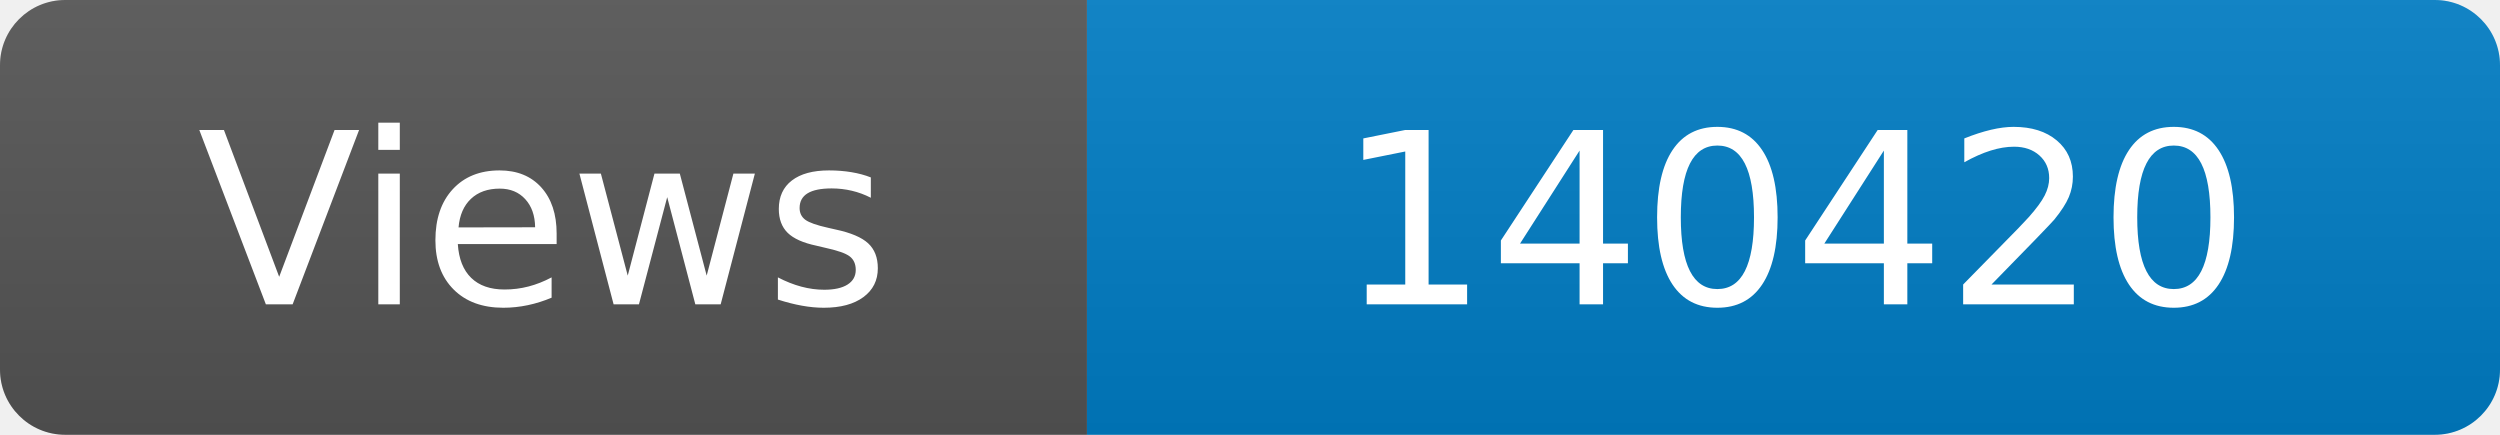
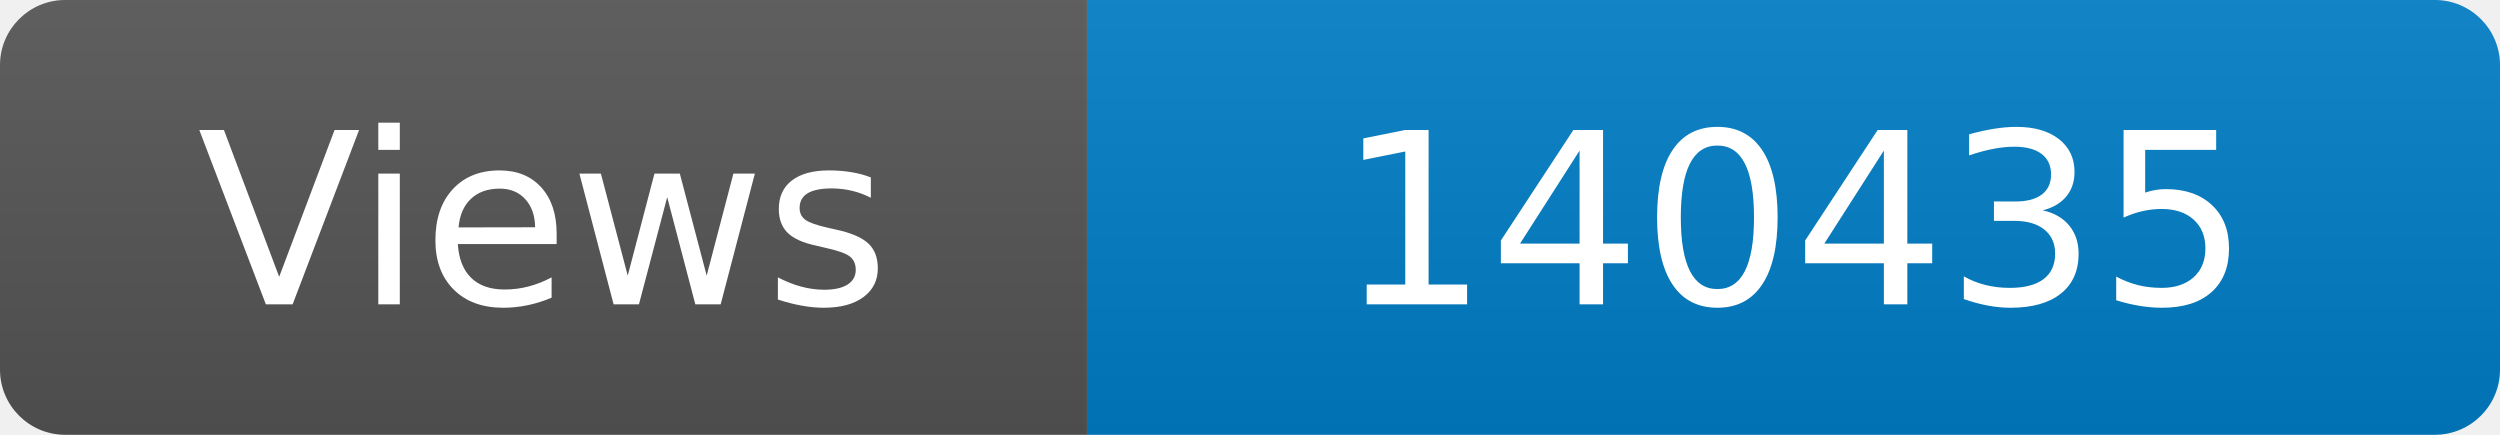
<svg xmlns="http://www.w3.org/2000/svg" width="115" height="20" role="img" aria-label="Maintained?: yes">
  <linearGradient id="s" x2="0" y2="100%">
    <stop offset="0" stop-color="#bbb" stop-opacity=".1" />
    <stop offset="1" stop-opacity=".1" />
  </linearGradient>
  <clipPath id="r">
    <rect width="115" height="20" rx="3" fill="#fff" />
  </clipPath>
  <g clip-path="url(#r)">
    <rect width="50" height="20" fill="#555" />
    <rect x="50" width="160" height="20" fill="#007ec6" />
    <rect width="115" height="20" fill="url(#s)" />
  </g>
  <g fill="#fff" text-anchor="middle" font-family="Verdana,Geneva,DejaVu Sans,sans-serif" font-size="110">
    <text x="250" y="140" transform="scale(.1)" fill="#fff">Views</text>
-     <text x="825" y="140" transform="scale(.1)" fill="#fff">140420</text>
+     <text x="825" y="140" transform="scale(.1)" fill="#fff">140435</text>
  </g>
</svg>
